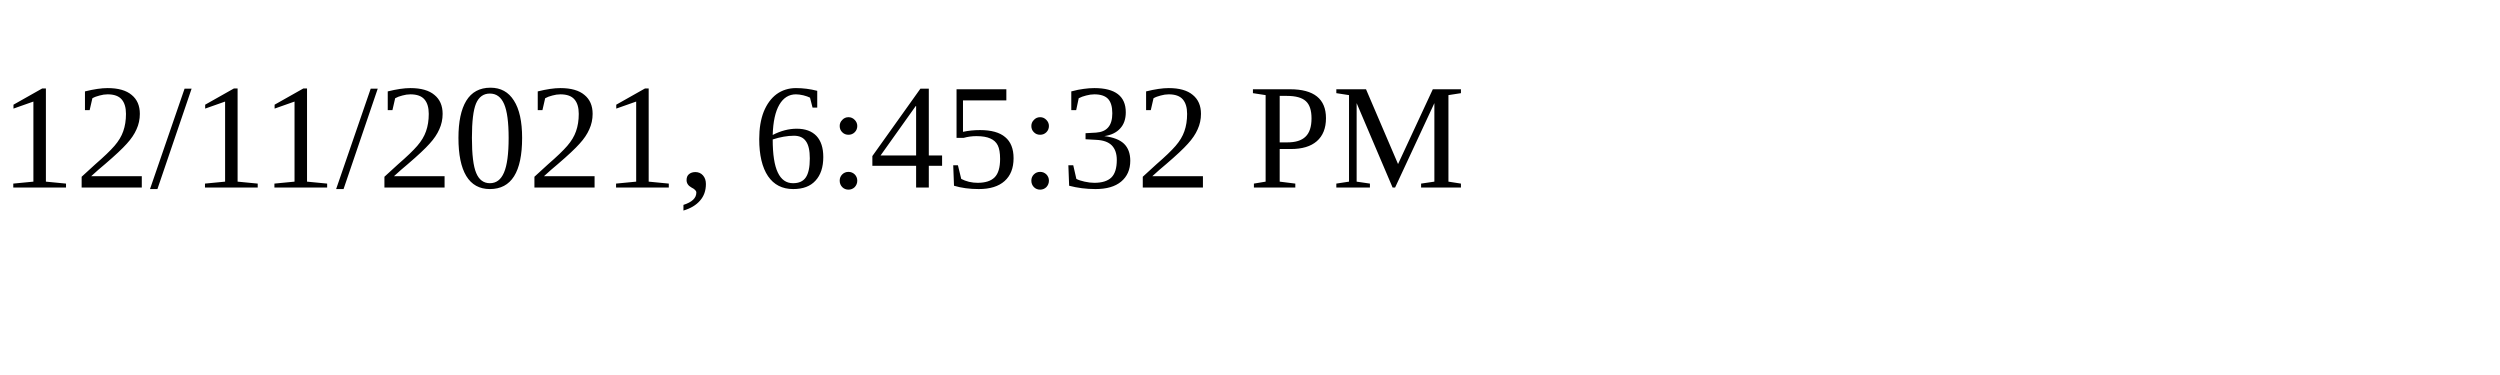
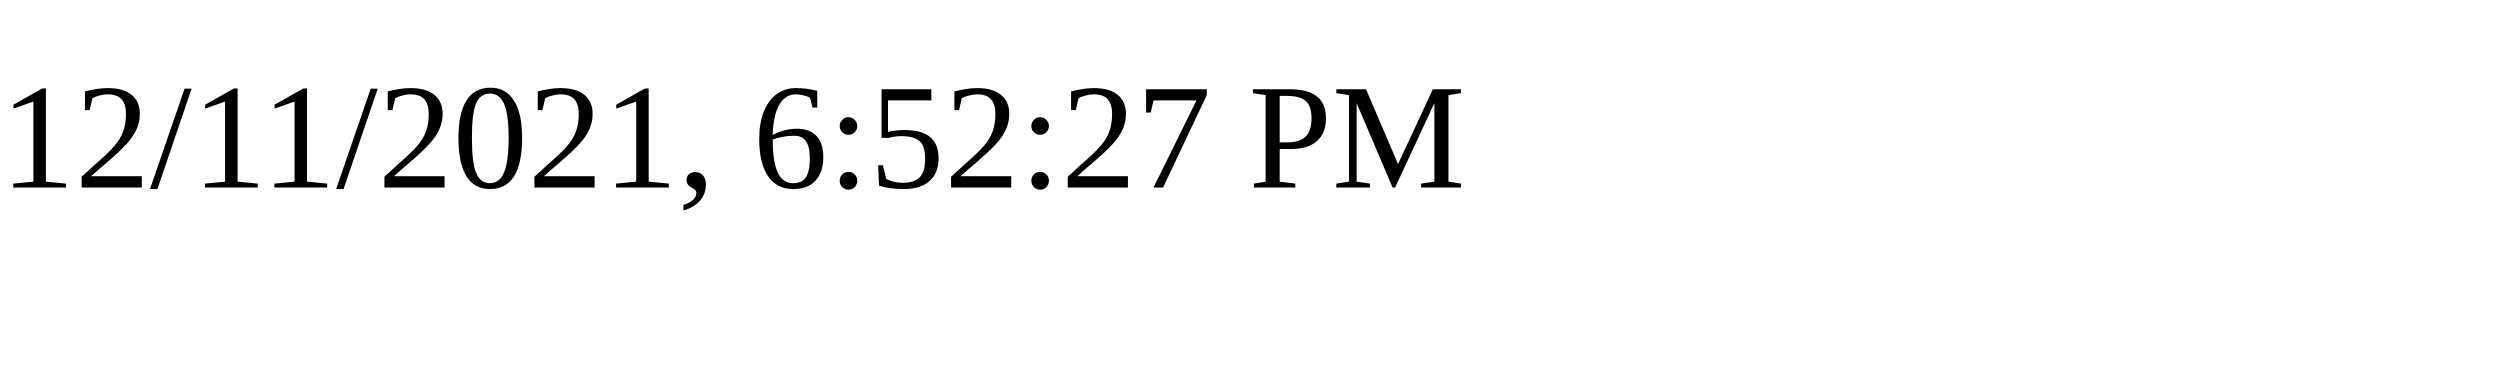
<svg xmlns="http://www.w3.org/2000/svg" height="30" width="200">
-   <text x="0" y="15">12/11/2021, 6:45:32 PM</text>
+   <text x="0" y="15">12/11/2021, 6:52:27 PM</text>
</svg>
